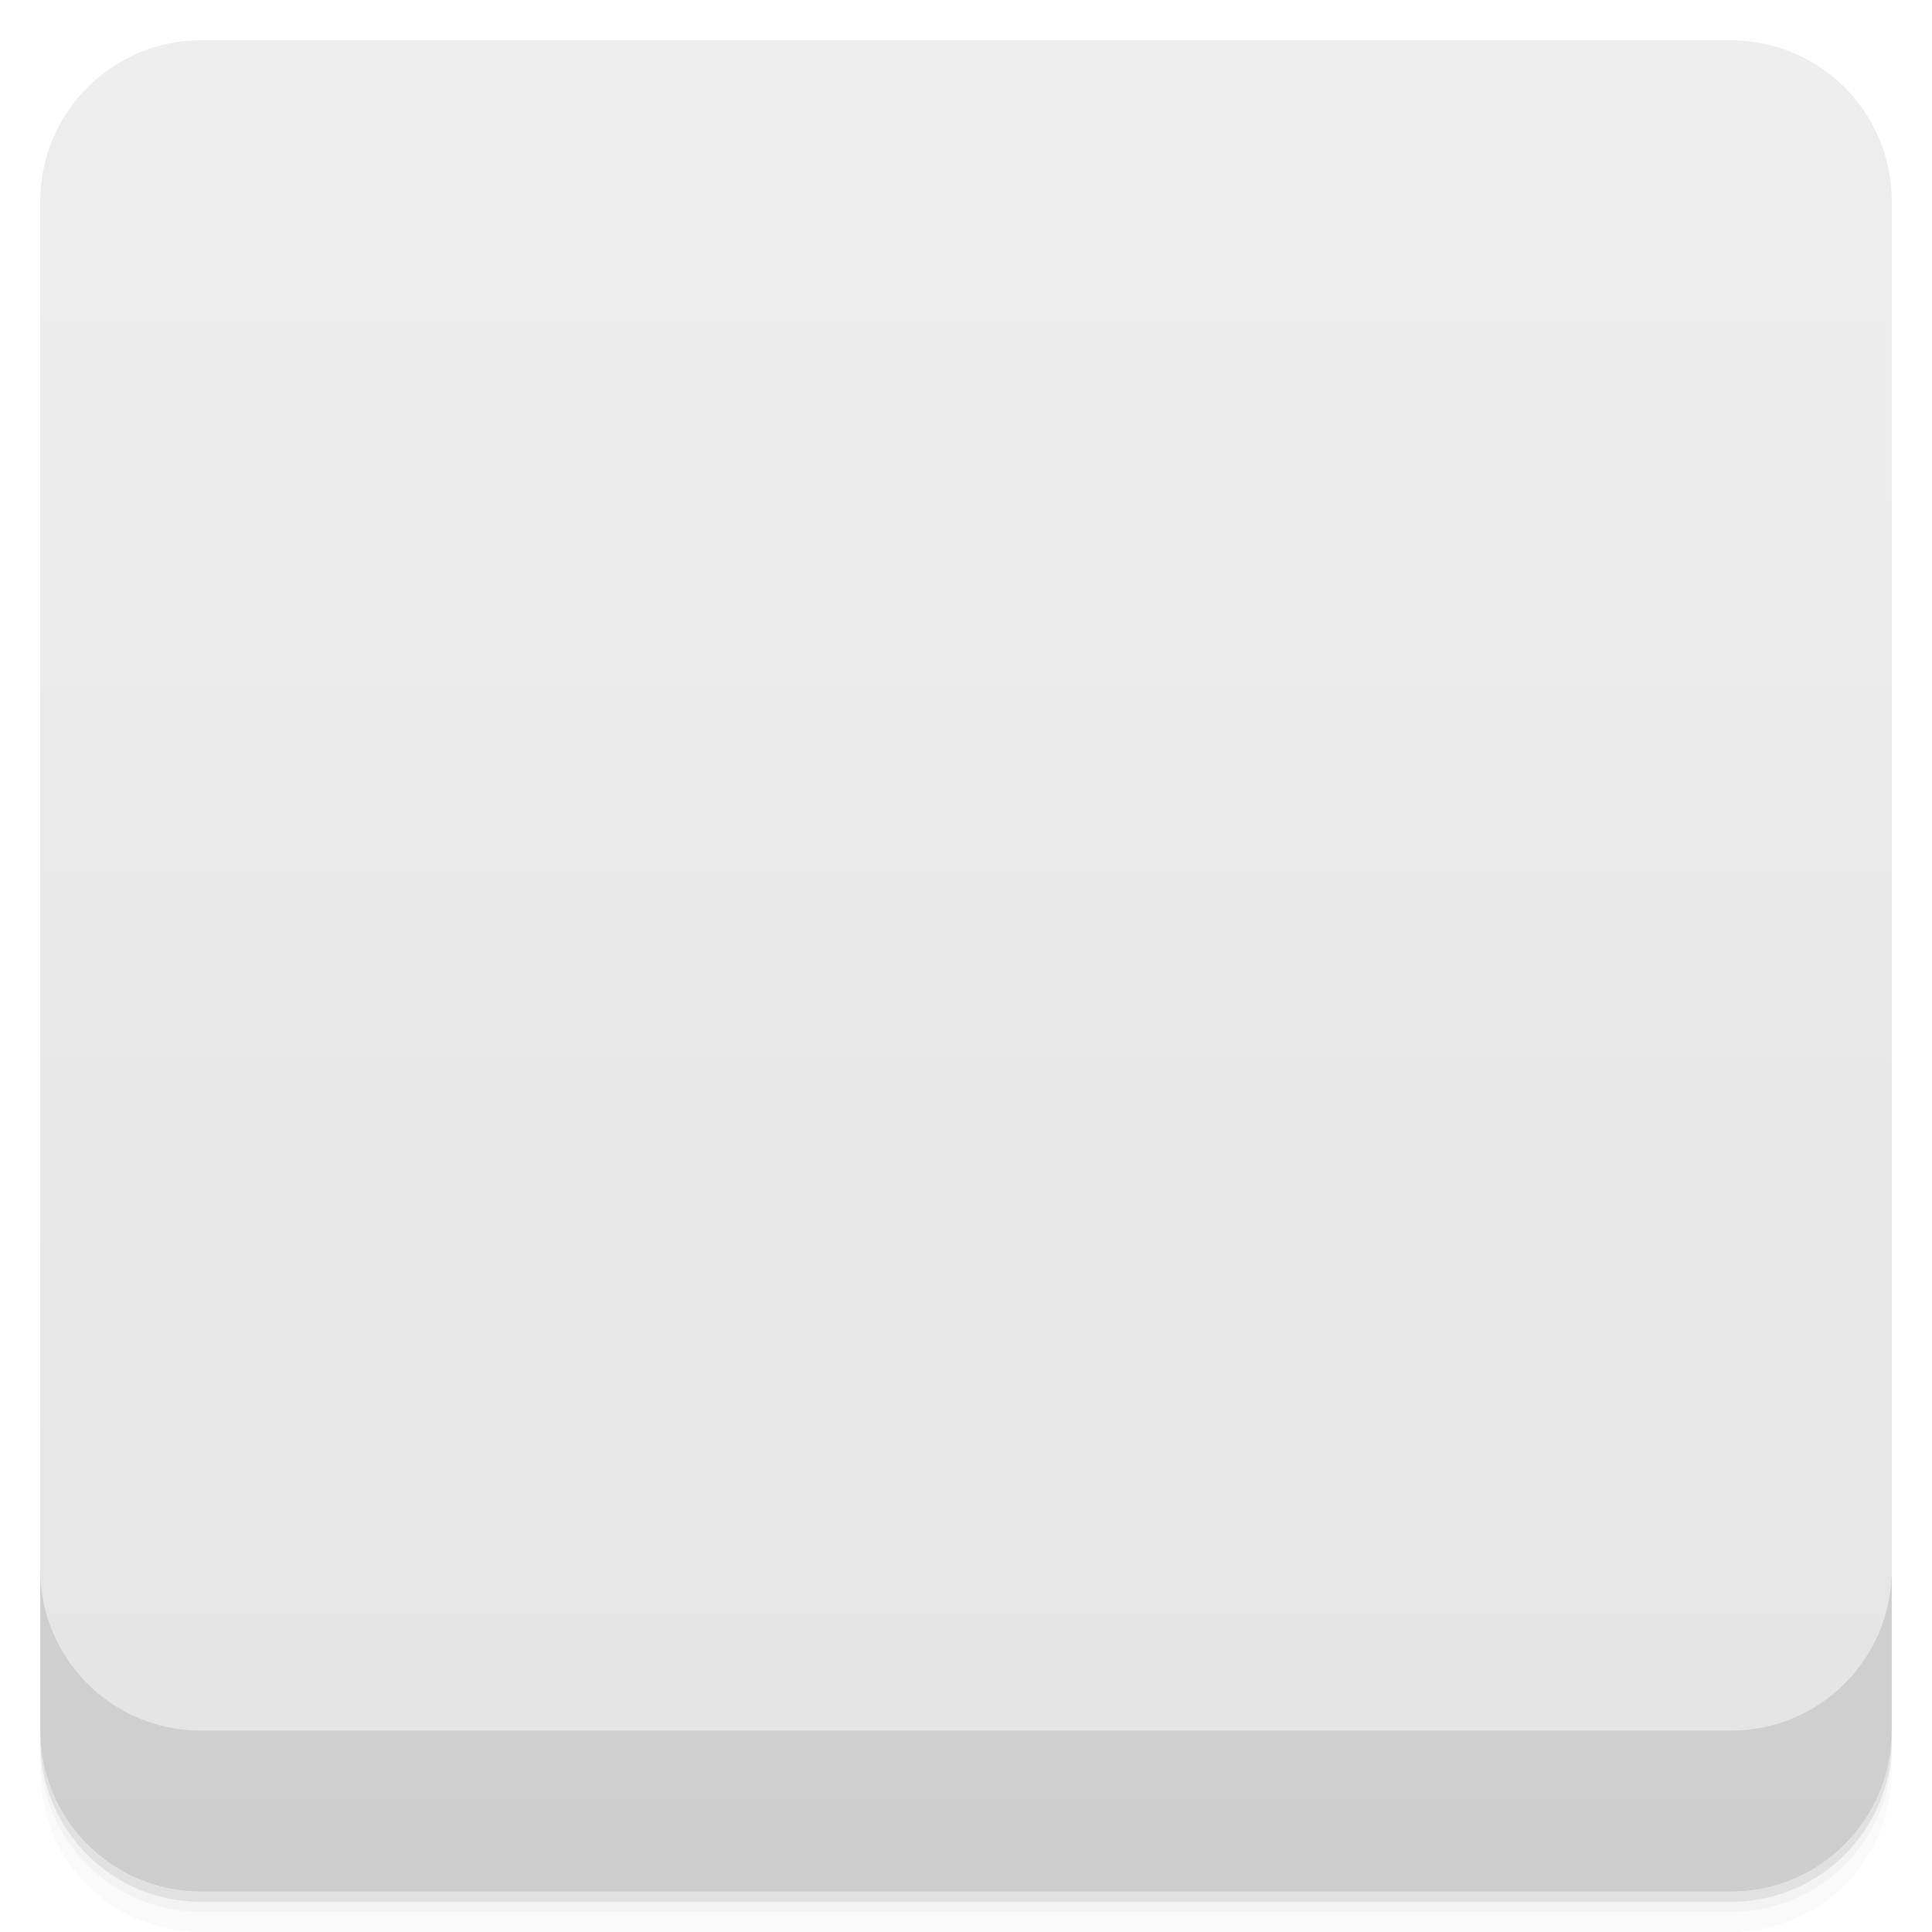
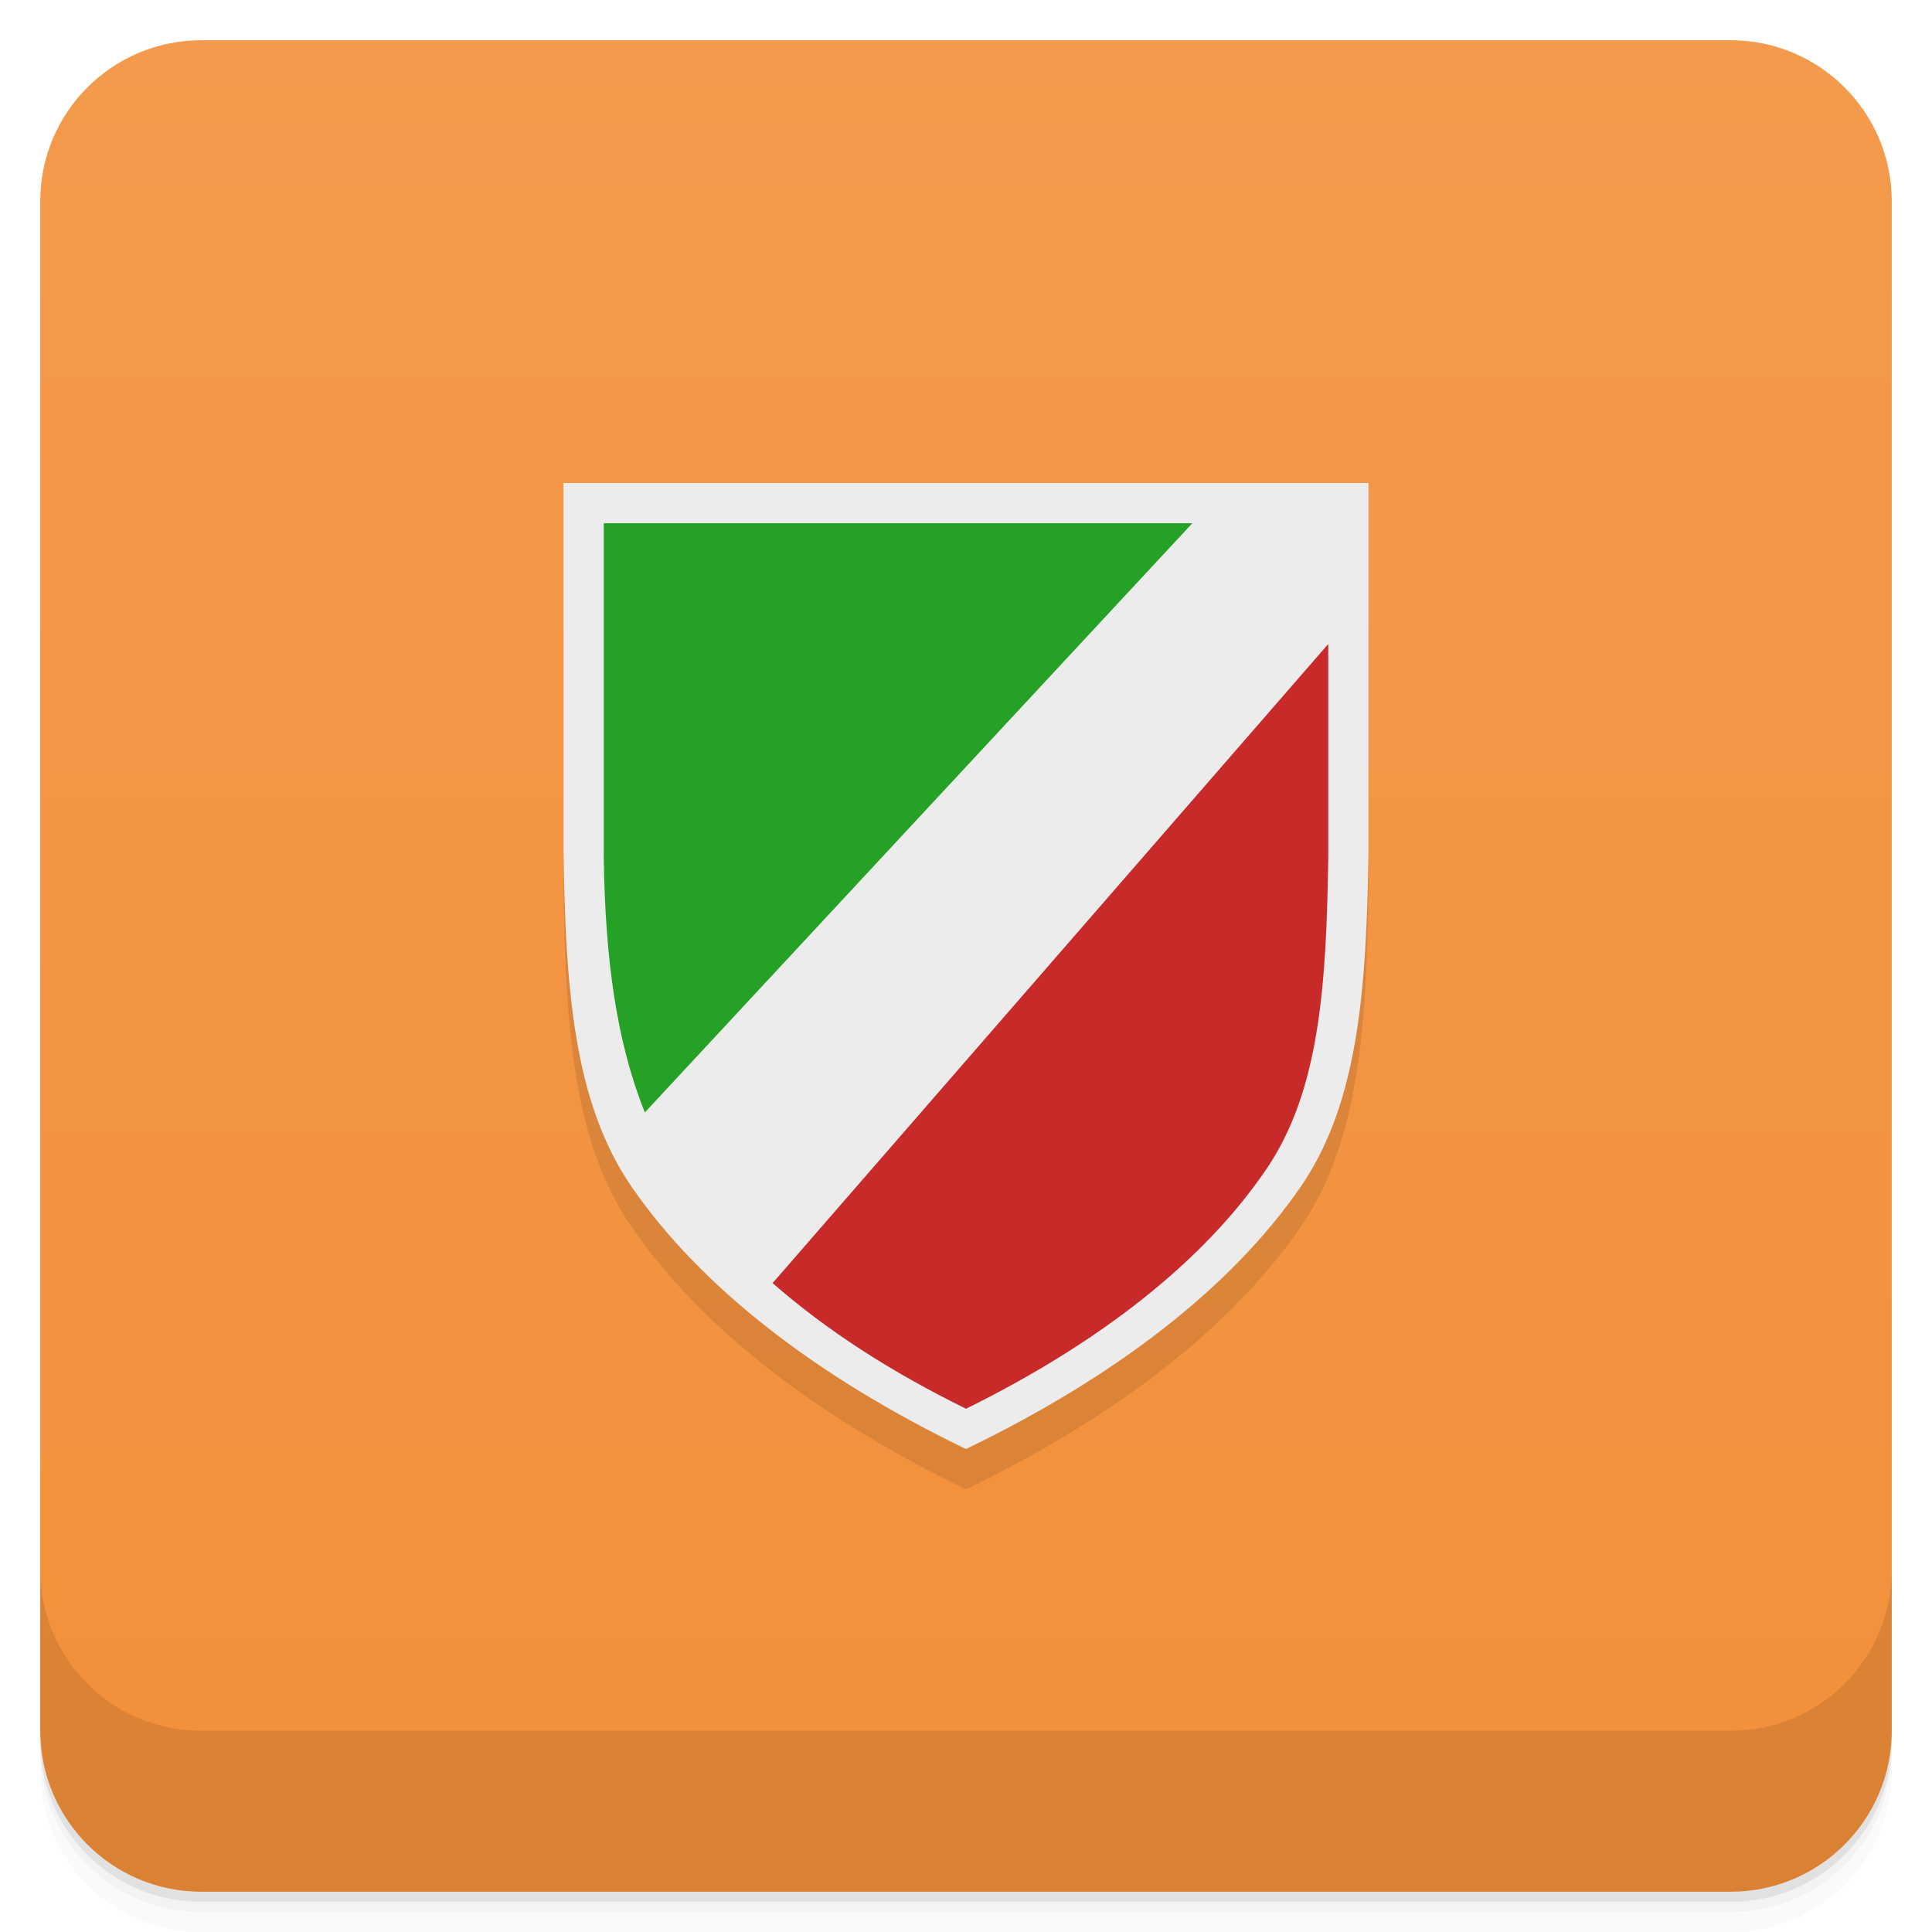
- <svg viewBox="0 0 48 48">
+ <svg xmlns="http://www.w3.org/2000/svg" version="1.1" viewBox="0 0 48 48">
  <defs>
-     <linearGradient id="linearGradient3764" x1="1" x2="47" gradientUnits="userSpaceOnUse" gradientTransform="translate(-48,0.00221467)">
-       <stop stop-color="#e4e4e4" stop-opacity="1" />
-       <stop offset="1" stop-color="#eee" stop-opacity="1" />
+     <linearGradient id="bg" x2="0" y1="1" y2="47" gradientUnits="userSpaceOnUse">
+       <stop style="stop-color:#f49a4c" offset="0" />
+       <stop style="stop-color:#f38f39" offset="1" />
    </linearGradient>
-     <clipPath id="clipPath-436315486">
-       <g transform="translate(0,-1004.362)">
-         <rect rx="4" y="1005.36" x="1" height="46" width="46" fill="#1890d0" />
-       </g>
-     </clipPath>
-     <clipPath id="clipPath-449117801">
-       <g transform="translate(0,-1004.362)">
-         <rect rx="4" y="1005.36" x="1" height="46" width="46" fill="#1890d0" />
-       </g>
-     </clipPath>
  </defs>
-   <g>
-     <path d="m 1 43 l 0 0.25 c 0 2.216 1.784 4 4 4 l 38 0 c 2.216 0 4 -1.784 4 -4 l 0 -0.25 c 0 2.216 -1.784 4 -4 4 l -38 0 c -2.216 0 -4 -1.784 -4 -4 z m 0 0.5 l 0 0.5 c 0 2.216 1.784 4 4 4 l 38 0 c 2.216 0 4 -1.784 4 -4 l 0 -0.5 c 0 2.216 -1.784 4 -4 4 l -38 0 c -2.216 0 -4 -1.784 -4 -4 z" opacity="0.02" />
-     <path d="m 1 43.25 l 0 0.25 c 0 2.216 1.784 4 4 4 l 38 0 c 2.216 0 4 -1.784 4 -4 l 0 -0.25 c 0 2.216 -1.784 4 -4 4 l -38 0 c -2.216 0 -4 -1.784 -4 -4 z" opacity="0.05" />
-     <path d="m 1 43 l 0 0.25 c 0 2.216 1.784 4 4 4 l 38 0 c 2.216 0 4 -1.784 4 -4 l 0 -0.25 c 0 2.216 -1.784 4 -4 4 l -38 0 c -2.216 0 -4 -1.784 -4 -4 z" opacity="0.1" />
-   </g>
-   <g>
-     <rect width="46" height="46" x="-47" y="1" rx="4" transform="matrix(0,-1,1,0,0,0)" fill="url(#linearGradient3764)" fill-opacity="1" />
-   </g>
-   <g>
-     <g clip-path="url(#clipPath-436315486)">
-       <g opacity="0.1">
-         <g>
-           <path d="m 4.102 3.528 c -0.014 1 -0.013 2.01 0 3.01 c 0.013 0.968 0.056 1.722 0.441 2.314 c 0.464 0.71 1.236 1.224 2.23 1.729 c 0.992 -0.504 1.767 -1.019 2.23 -1.729 c 0.385 -0.592 0.428 -1.346 0.441 -2.314 c 0.011 -1 0.011 -2.01 0 -3.01 m -1.027 0.084 l 0.951 0 c 0 0.376 0.008 0.753 0.009 1.122 l -4.077 4.851 c -0.282 -0.235 -0.527 -0.485 -0.71 -0.775 c -0.086 -0.126 -0.151 -0.259 -0.205 -0.398 l 4.03 -4.8 m -0.001 0" transform="matrix(3.543307,0,0,3.543307,0,0)" stroke-opacity="1" fill-rule="nonzero" stroke="#ce203d" stroke-linejoin="miter" fill-opacity="1" stroke-linecap="butt" stroke-width="0.282" stroke-miterlimit="4" fill="#000" />
-         </g>
-       </g>
-     </g>
-   </g>
-   <g>
-     <g clip-path="url(#clipPath-449117801)">
-       <g transform="translate(0,-1)">
-         <g>
-           <path d="m 4.102 3.528 c -0.014 1 -0.013 2.01 0 3.01 c 0.013 0.968 0.056 1.722 0.441 2.314 c 0.464 0.71 1.236 1.224 2.23 1.729 c 0.992 -0.504 1.767 -1.019 2.23 -1.729 c 0.385 -0.592 0.428 -1.346 0.441 -2.314 c 0.011 -1 0.011 -2.01 0 -3.01 m -1.027 0.084 l 0.951 0 c 0 0.376 0.008 0.753 0.009 1.122 l -4.077 4.851 c -0.282 -0.235 -0.527 -0.485 -0.71 -0.775 c -0.086 -0.126 -0.151 -0.259 -0.205 -0.398 l 4.03 -4.8 m -0.001 0" transform="matrix(3.543307,0,0,3.543307,0,0)" stroke-opacity="1" fill="#003d70" fill-rule="nonzero" stroke="#ce203d" stroke-linejoin="miter" fill-opacity="1" stroke-linecap="butt" stroke-width="0.282" stroke-miterlimit="4" />
-         </g>
-       </g>
-     </g>
-   </g>
-   <g>
-     <g transform="translate(0,-1004.362)">
-       <path d="m 1 1043.36 0 4 c 0 2.216 1.784 4 4 4 l 38 0 c 2.216 0 4 -1.784 4 -4 l 0 -4 c 0 2.216 -1.784 4 -4 4 l -38 0 c -2.216 0 -4 -1.784 -4 -4 z" opacity="0.1" />
-     </g>
+   <path style="opacity:.02" d="m1 43v0.25c0 2.216 1.784 4 4 4h38c2.216 0 4-1.784 4-4v-0.25c0 2.216-1.784 4-4 4h-38c-2.216 0-4-1.784-4-4zm0 0.5v0.5c0 2.216 1.784 4 4 4h38c2.216 0 4-1.784 4-4v-0.5c0 2.216-1.784 4-4 4h-38c-2.216 0-4-1.784-4-4z" />
+   <path style="opacity:.05" d="m1 43.25v0.25c0 2.216 1.784 4 4 4h38c2.216 0 4-1.784 4-4v-0.25c0 2.216-1.784 4-4 4h-38c-2.216 0-4-1.784-4-4z" />
+   <path style="opacity:.1" d="m1 43v0.25c0 2.216 1.784 4 4 4h38c2.216 0 4-1.784 4-4v-0.25c0 2.216-1.784 4-4 4h-38c-2.216 0-4-1.784-4-4z" />
+   <rect style="fill:url(#bg)" rx="4" height="46" width="46" y="1" x="1" />
+   <path style="opacity:.1" d="m1 39v4c0 2.216 1.784 4 4 4h38c2.216 0 4-1.784 4-4v-4c0 2.216-1.784 4-4 4h-38c-2.216 0-4-1.784-4-4z" />
+   <path style="opacity:.1" d="m14 13v9.101c0.048 3.431 0.247 6.273 1.683 8.371 1.731 2.517 4.608 4.738 8.317 6.528 3.701-1.786 6.596-4.01 8.324-6.528 1.436-2.098 1.628-4.94 1.676-8.371v-9.101" />
+   <g transform="translate(-32,1)">
+     <path style="fill:#ececec" d="m46 11v9.101c0.048 3.431 0.247 6.273 1.683 8.371 1.731 2.517 4.608 4.738 8.317 6.528 3.701-1.786 6.596-4.01 8.324-6.528 1.436-2.098 1.628-4.94 1.676-8.371v-9.101" />
+     <path style="fill:#c82a2a" d="m65 15-13.805 15.878c1.356 1.185 2.921 2.193 4.805 3.122 3.331-1.644 5.937-3.682 7.492-5.997 1.293-1.931 1.464-4.546 1.508-7.703" />
+     <path style="fill:#25a125" d="m47 12v8.3c0.035 2.521 0.315 4.581 1.021 6.338l13.602-14.638" />
  </g>
</svg>
